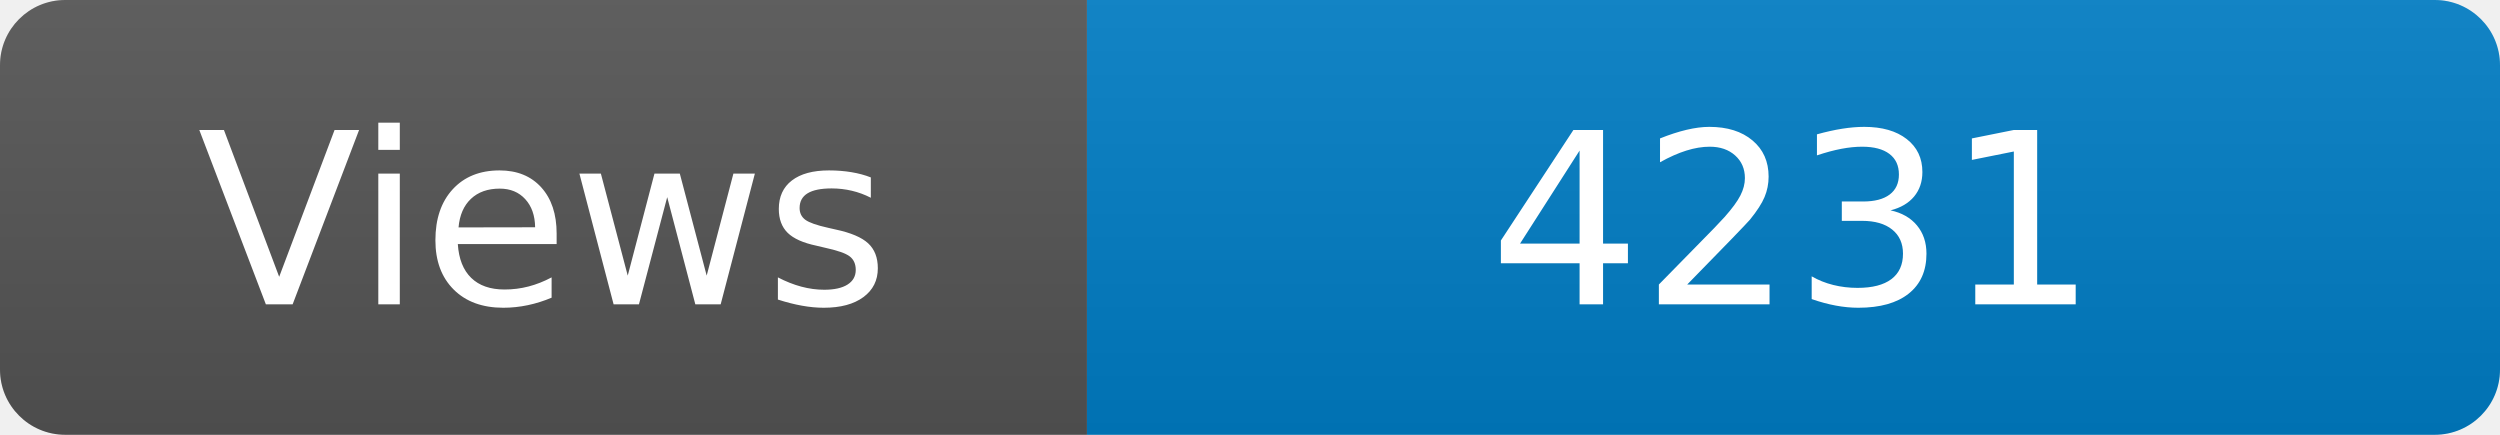
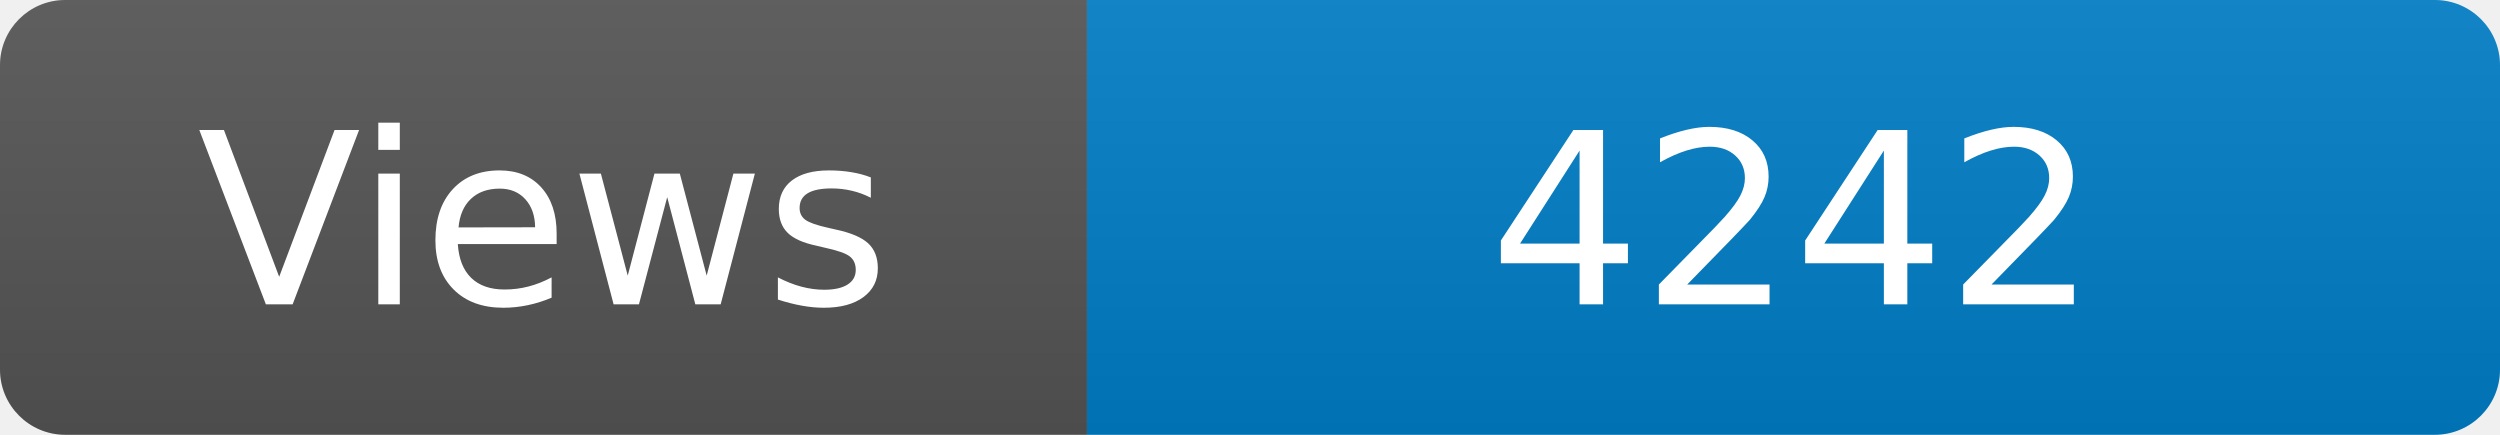
<svg xmlns="http://www.w3.org/2000/svg" width="115" height="20" role="img" aria-label="Maintained?: yes">
  <linearGradient id="s" x2="0" y2="100%">
    <stop offset="0" stop-color="#bbb" stop-opacity=".1" />
    <stop offset="1" stop-opacity=".1" />
  </linearGradient>
  <clipPath id="r">
    <rect width="115" height="20" rx="3" fill="#fff" />
  </clipPath>
  <g clip-path="url(#r)">
    <rect width="50" height="20" fill="#555" />
    <rect x="50" width="160" height="20" fill="#007ec6" />
    <rect width="115" height="20" fill="url(#s)" />
  </g>
  <g fill="#fff" text-anchor="middle" font-family="Verdana,Geneva,DejaVu Sans,sans-serif" font-size="110">
    <text x="250" y="140" transform="scale(.1)" fill="#fff">Views</text>
-     <text x="825" y="140" transform="scale(.1)" fill="#fff">4231</text>
+     <text x="825" y="140" transform="scale(.1)" fill="#fff">4242</text>
  </g>
</svg>
